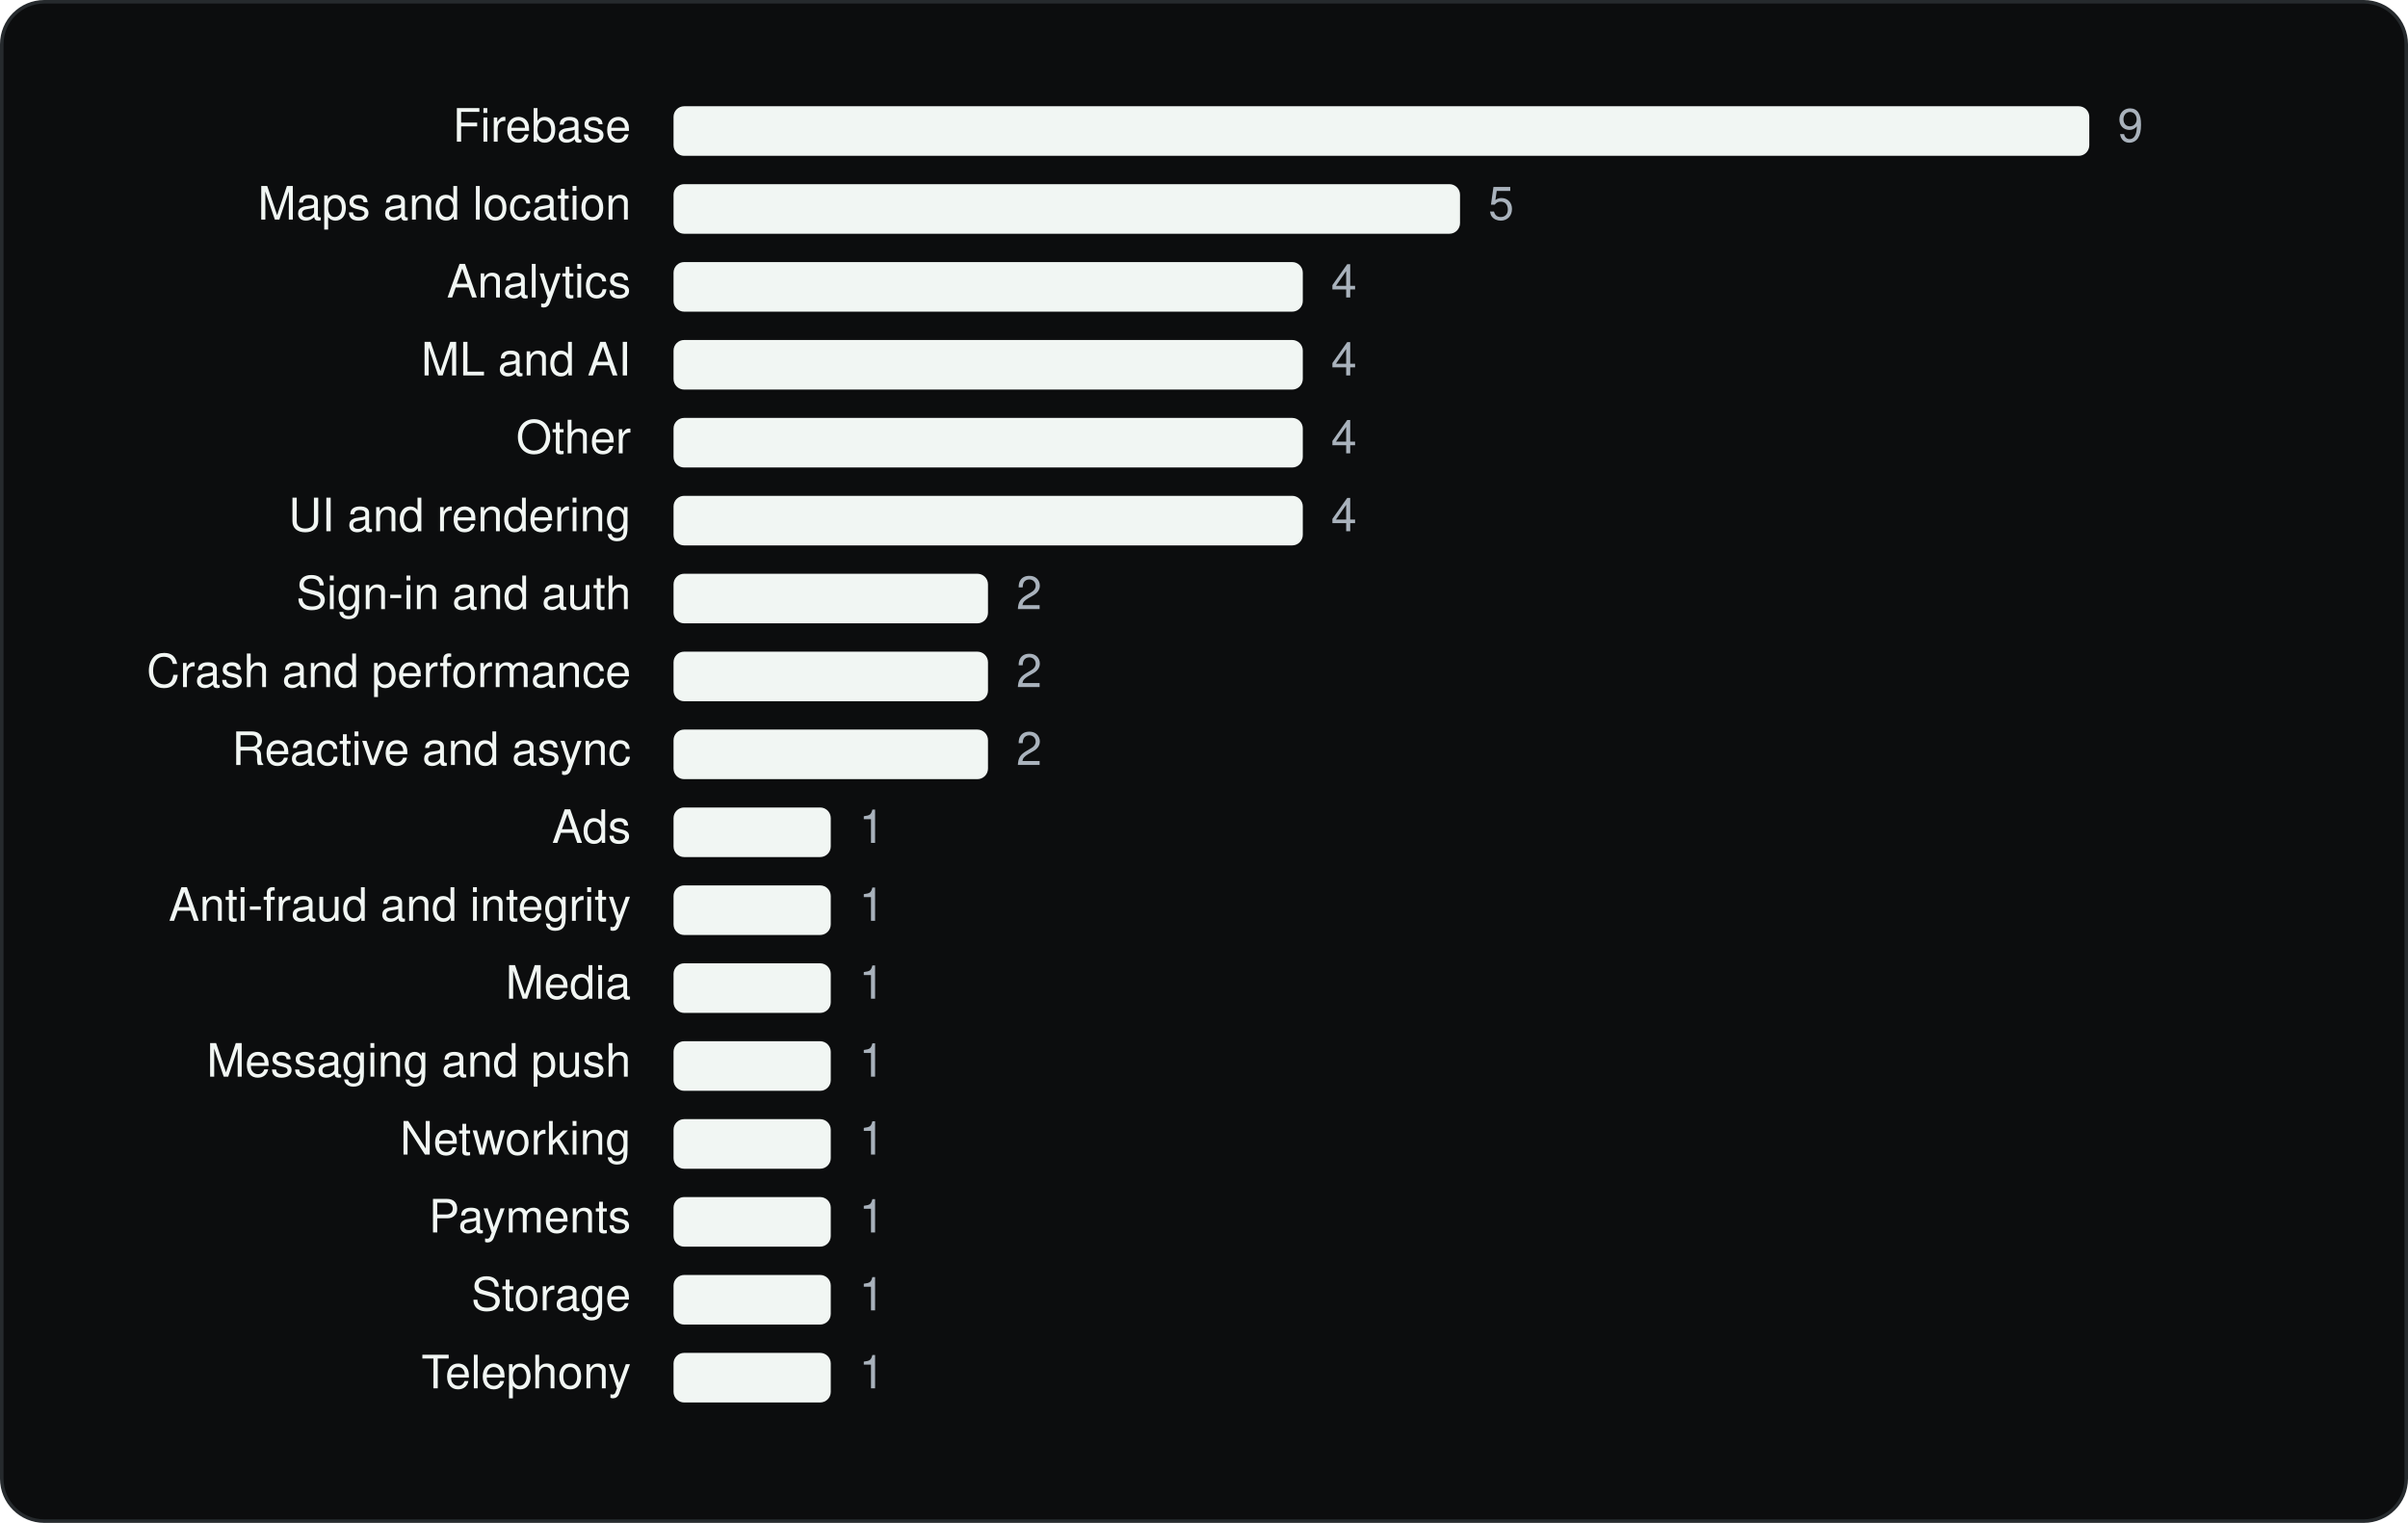
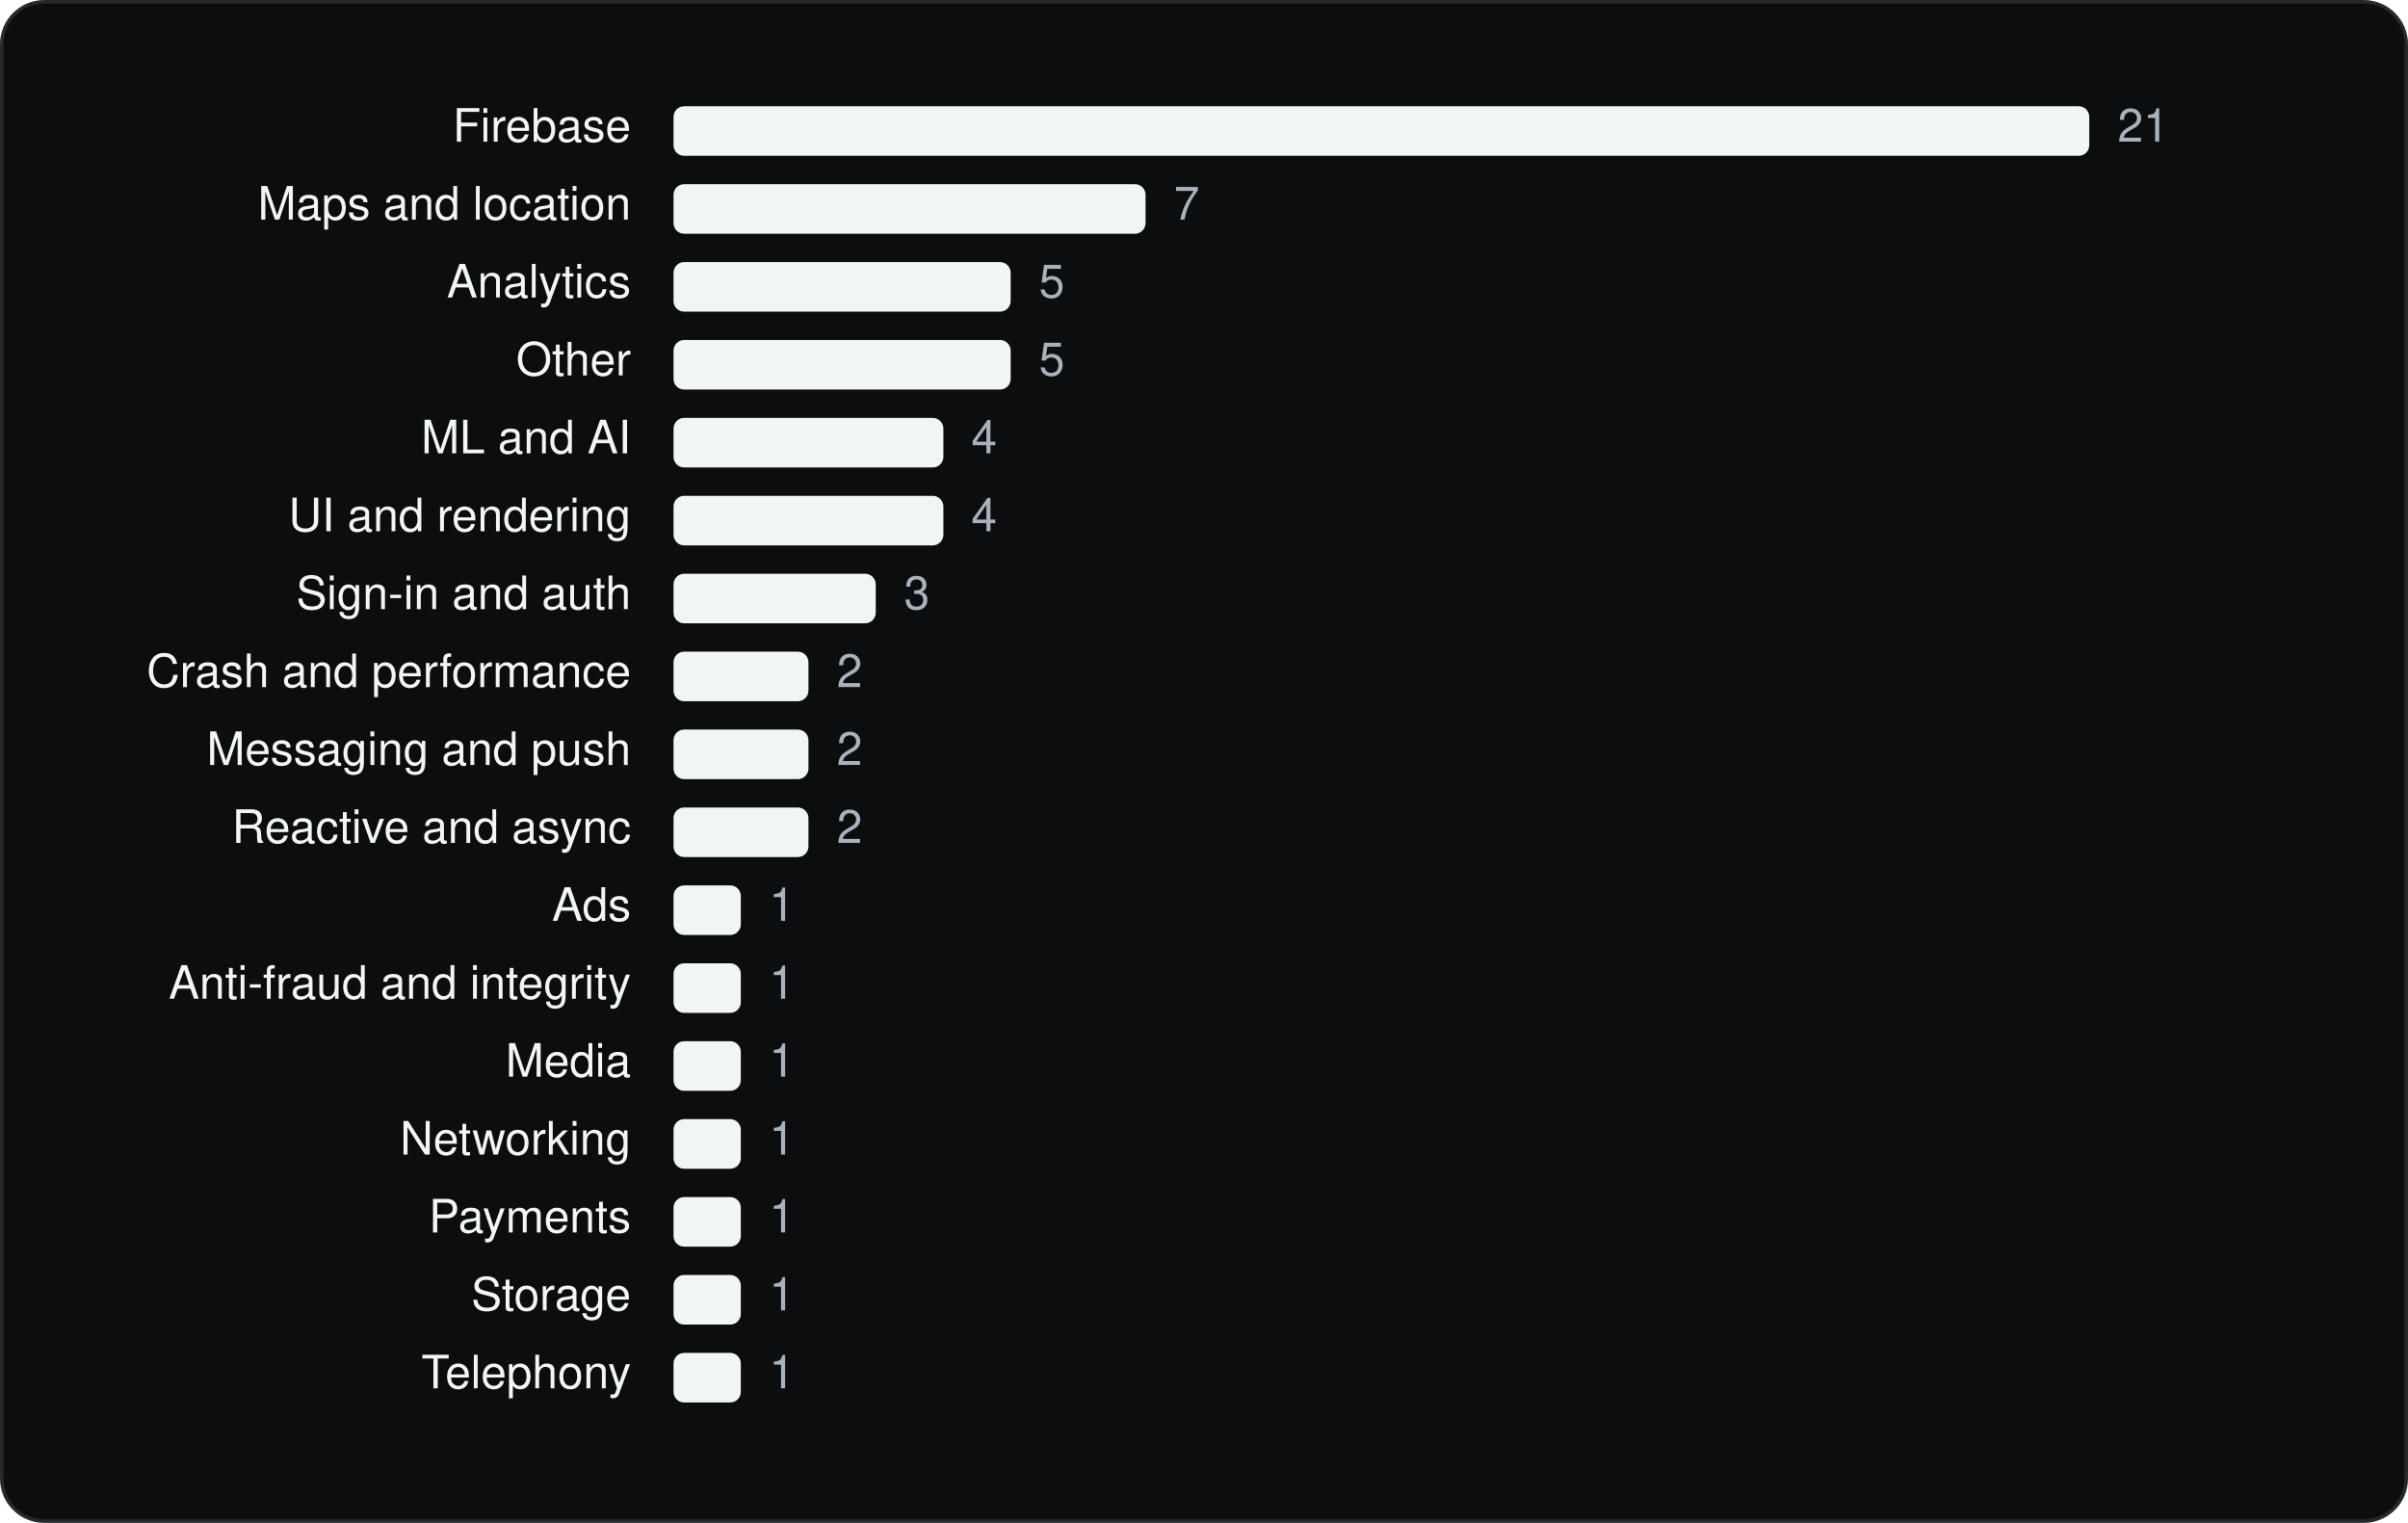
<svg xmlns="http://www.w3.org/2000/svg" viewBox="0 0 680 430" width="680" height="430" role="img" aria-label="Lyft, Inc. SDKs by category" font-family="Geist, -apple-system, BlinkMacSystemFont, 'Segoe UI', Helvetica, Arial, sans-serif">
  <rect x="0.5" y="0.5" width="679" height="429" rx="12" fill="#0C0D0E" stroke="#262A2D" />
  <g transform="translate(20 20)">
    <text x="158.18" y="20" font-size="13" text-anchor="end" fill="#F1F6F3">Firebase</text>
    <rect x="170.2" y="10" width="399.8" height="14" rx="3" fill="#F1F6F3" />
-     <text x="578.0" y="20" font-size="13" fill="#A9B2BC">9</text>
+     <text x="578.0" y="20" font-size="13" fill="#A9B2BC">21</text>
    <text x="158.18" y="42" font-size="13" text-anchor="end" fill="#F1F6F3">Maps and location</text>
-     <rect x="170.2" y="32" width="222.1" height="14" rx="3" fill="#F1F6F3" />
-     <text x="400.3" y="42" font-size="13" fill="#A9B2BC">5</text>
+     <rect x="170.2" y="32" width="133.3" height="14" rx="3" fill="#F1F6F3" />
+     <text x="311.5" y="42" font-size="13" fill="#A9B2BC">7</text>
    <text x="158.18" y="64" font-size="13" text-anchor="end" fill="#F1F6F3">Analytics</text>
-     <rect x="170.2" y="54" width="177.7" height="14" rx="3" fill="#F1F6F3" />
-     <text x="355.9" y="64" font-size="13" fill="#A9B2BC">4</text>
-     <text x="158.18" y="86" font-size="13" text-anchor="end" fill="#F1F6F3">ML and AI</text>
-     <rect x="170.2" y="76" width="177.7" height="14" rx="3" fill="#F1F6F3" />
-     <text x="355.9" y="86" font-size="13" fill="#A9B2BC">4</text>
-     <text x="158.18" y="108" font-size="13" text-anchor="end" fill="#F1F6F3">Other</text>
-     <rect x="170.2" y="98" width="177.7" height="14" rx="3" fill="#F1F6F3" />
-     <text x="355.9" y="108" font-size="13" fill="#A9B2BC">4</text>
+     <rect x="170.2" y="54" width="95.2" height="14" rx="3" fill="#F1F6F3" />
+     <text x="273.4" y="64" font-size="13" fill="#A9B2BC">5</text>
+     <text x="158.18" y="86" font-size="13" text-anchor="end" fill="#F1F6F3">Other</text>
+     <rect x="170.2" y="76" width="95.2" height="14" rx="3" fill="#F1F6F3" />
+     <text x="273.4" y="86" font-size="13" fill="#A9B2BC">5</text>
+     <text x="158.18" y="108" font-size="13" text-anchor="end" fill="#F1F6F3">ML and AI</text>
+     <rect x="170.2" y="98" width="76.2" height="14" rx="3" fill="#F1F6F3" />
+     <text x="254.3" y="108" font-size="13" fill="#A9B2BC">4</text>
    <text x="158.18" y="130" font-size="13" text-anchor="end" fill="#F1F6F3">UI and rendering</text>
-     <rect x="170.2" y="120" width="177.7" height="14" rx="3" fill="#F1F6F3" />
-     <text x="355.9" y="130" font-size="13" fill="#A9B2BC">4</text>
+     <rect x="170.2" y="120" width="76.2" height="14" rx="3" fill="#F1F6F3" />
+     <text x="254.3" y="130" font-size="13" fill="#A9B2BC">4</text>
    <text x="158.18" y="152" font-size="13" text-anchor="end" fill="#F1F6F3">Sign-in and auth</text>
-     <rect x="170.2" y="142" width="88.8" height="14" rx="3" fill="#F1F6F3" />
-     <text x="267.0" y="152" font-size="13" fill="#A9B2BC">2</text>
+     <rect x="170.2" y="142" width="57.1" height="14" rx="3" fill="#F1F6F3" />
+     <text x="235.3" y="152" font-size="13" fill="#A9B2BC">3</text>
    <text x="158.18" y="174" font-size="13" text-anchor="end" fill="#F1F6F3">Crash and performance</text>
-     <rect x="170.2" y="164" width="88.8" height="14" rx="3" fill="#F1F6F3" />
-     <text x="267.0" y="174" font-size="13" fill="#A9B2BC">2</text>
-     <text x="158.18" y="196" font-size="13" text-anchor="end" fill="#F1F6F3">Reactive and async</text>
-     <rect x="170.2" y="186" width="88.8" height="14" rx="3" fill="#F1F6F3" />
-     <text x="267.0" y="196" font-size="13" fill="#A9B2BC">2</text>
-     <text x="158.18" y="218" font-size="13" text-anchor="end" fill="#F1F6F3">Ads</text>
-     <rect x="170.2" y="208" width="44.4" height="14" rx="3" fill="#F1F6F3" />
-     <text x="222.6" y="218" font-size="13" fill="#A9B2BC">1</text>
-     <text x="158.18" y="240" font-size="13" text-anchor="end" fill="#F1F6F3">Anti-fraud and integrity</text>
-     <rect x="170.2" y="230" width="44.4" height="14" rx="3" fill="#F1F6F3" />
-     <text x="222.6" y="240" font-size="13" fill="#A9B2BC">1</text>
-     <text x="158.18" y="262" font-size="13" text-anchor="end" fill="#F1F6F3">Media</text>
-     <rect x="170.2" y="252" width="44.4" height="14" rx="3" fill="#F1F6F3" />
-     <text x="222.6" y="262" font-size="13" fill="#A9B2BC">1</text>
-     <text x="158.18" y="284" font-size="13" text-anchor="end" fill="#F1F6F3">Messaging and push</text>
-     <rect x="170.2" y="274" width="44.4" height="14" rx="3" fill="#F1F6F3" />
-     <text x="222.6" y="284" font-size="13" fill="#A9B2BC">1</text>
+     <rect x="170.2" y="164" width="38.1" height="14" rx="3" fill="#F1F6F3" />
+     <text x="216.3" y="174" font-size="13" fill="#A9B2BC">2</text>
+     <text x="158.18" y="196" font-size="13" text-anchor="end" fill="#F1F6F3">Messaging and push</text>
+     <rect x="170.2" y="186" width="38.1" height="14" rx="3" fill="#F1F6F3" />
+     <text x="216.3" y="196" font-size="13" fill="#A9B2BC">2</text>
+     <text x="158.18" y="218" font-size="13" text-anchor="end" fill="#F1F6F3">Reactive and async</text>
+     <rect x="170.2" y="208" width="38.1" height="14" rx="3" fill="#F1F6F3" />
+     <text x="216.3" y="218" font-size="13" fill="#A9B2BC">2</text>
+     <text x="158.18" y="240" font-size="13" text-anchor="end" fill="#F1F6F3">Ads</text>
+     <rect x="170.2" y="230" width="19.0" height="14" rx="3" fill="#F1F6F3" />
+     <text x="197.2" y="240" font-size="13" fill="#A9B2BC">1</text>
+     <text x="158.18" y="262" font-size="13" text-anchor="end" fill="#F1F6F3">Anti-fraud and integrity</text>
+     <rect x="170.2" y="252" width="19.0" height="14" rx="3" fill="#F1F6F3" />
+     <text x="197.2" y="262" font-size="13" fill="#A9B2BC">1</text>
+     <text x="158.18" y="284" font-size="13" text-anchor="end" fill="#F1F6F3">Media</text>
+     <rect x="170.2" y="274" width="19.0" height="14" rx="3" fill="#F1F6F3" />
+     <text x="197.2" y="284" font-size="13" fill="#A9B2BC">1</text>
    <text x="158.18" y="306" font-size="13" text-anchor="end" fill="#F1F6F3">Networking</text>
-     <rect x="170.2" y="296" width="44.4" height="14" rx="3" fill="#F1F6F3" />
-     <text x="222.6" y="306" font-size="13" fill="#A9B2BC">1</text>
+     <rect x="170.2" y="296" width="19.0" height="14" rx="3" fill="#F1F6F3" />
+     <text x="197.2" y="306" font-size="13" fill="#A9B2BC">1</text>
    <text x="158.18" y="328" font-size="13" text-anchor="end" fill="#F1F6F3">Payments</text>
-     <rect x="170.2" y="318" width="44.4" height="14" rx="3" fill="#F1F6F3" />
-     <text x="222.6" y="328" font-size="13" fill="#A9B2BC">1</text>
+     <rect x="170.2" y="318" width="19.0" height="14" rx="3" fill="#F1F6F3" />
+     <text x="197.2" y="328" font-size="13" fill="#A9B2BC">1</text>
    <text x="158.18" y="350" font-size="13" text-anchor="end" fill="#F1F6F3">Storage</text>
-     <rect x="170.2" y="340" width="44.4" height="14" rx="3" fill="#F1F6F3" />
-     <text x="222.6" y="350" font-size="13" fill="#A9B2BC">1</text>
+     <rect x="170.2" y="340" width="19.0" height="14" rx="3" fill="#F1F6F3" />
+     <text x="197.2" y="350" font-size="13" fill="#A9B2BC">1</text>
    <text x="158.18" y="372" font-size="13" text-anchor="end" fill="#F1F6F3">Telephony</text>
-     <rect x="170.2" y="362" width="44.4" height="14" rx="3" fill="#F1F6F3" />
-     <text x="222.6" y="372" font-size="13" fill="#A9B2BC">1</text>
+     <rect x="170.2" y="362" width="19.0" height="14" rx="3" fill="#F1F6F3" />
+     <text x="197.2" y="372" font-size="13" fill="#A9B2BC">1</text>
  </g>
</svg>
